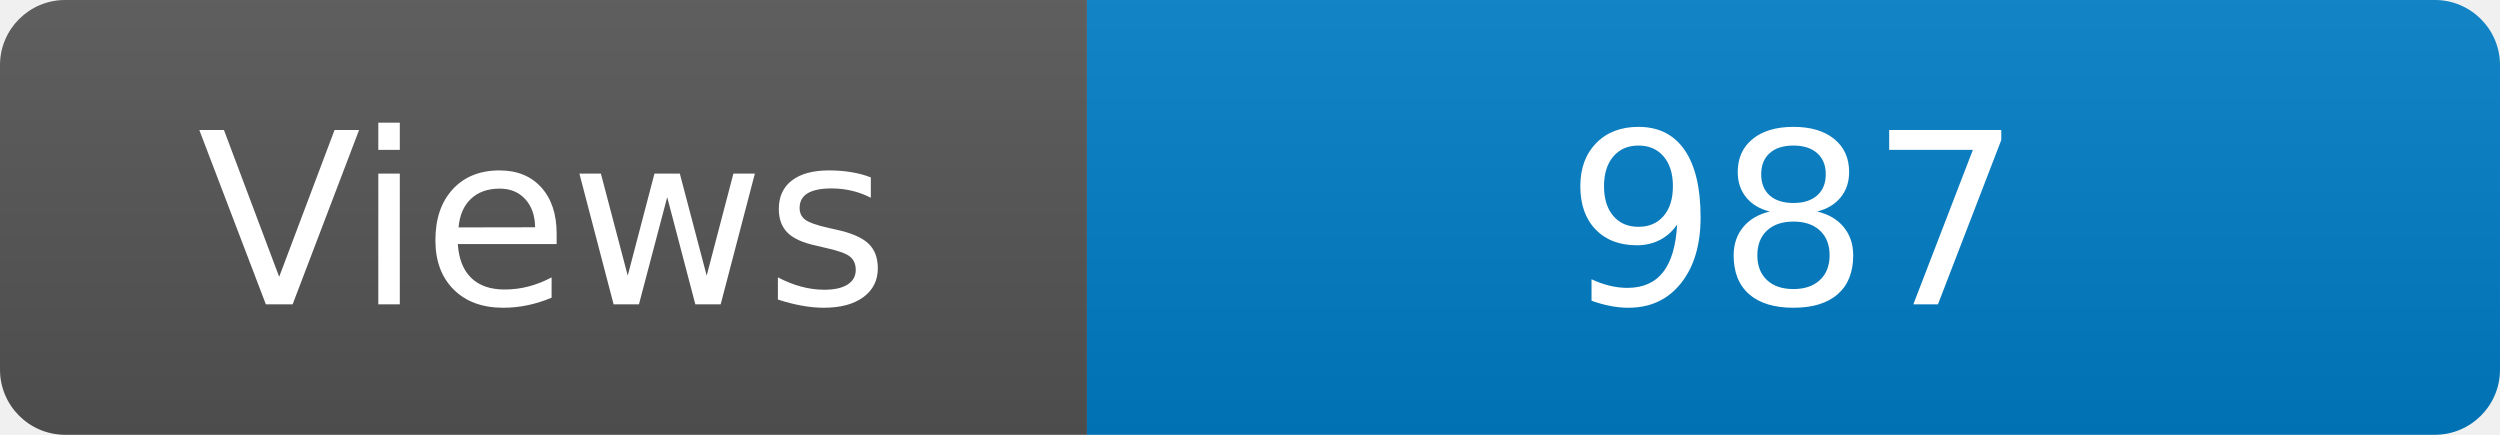
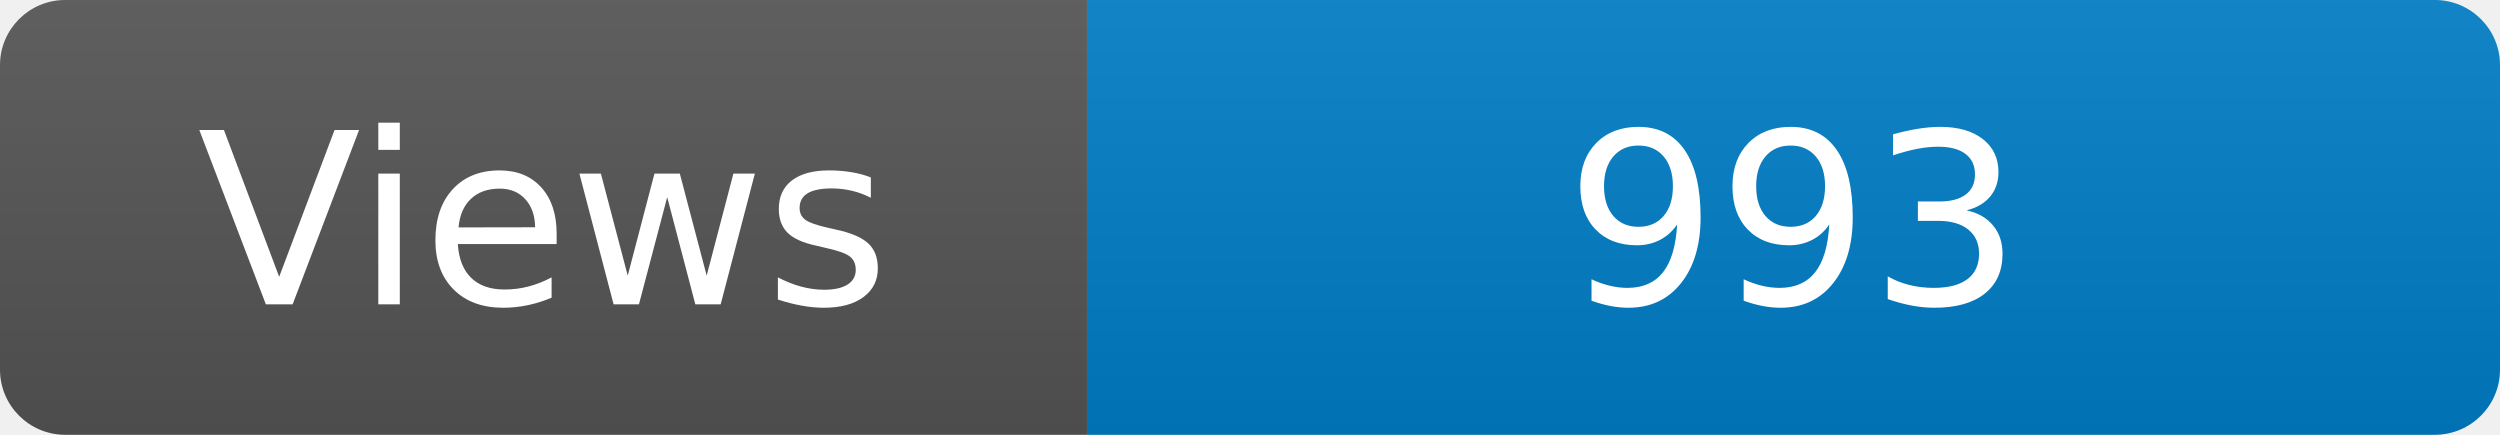
<svg xmlns="http://www.w3.org/2000/svg" width="115" height="20" role="img" aria-label="Maintained?: yes">
  <linearGradient id="s" x2="0" y2="100%">
    <stop offset="0" stop-color="#bbb" stop-opacity=".1" />
    <stop offset="1" stop-opacity=".1" />
  </linearGradient>
  <clipPath id="r">
    <rect width="115" height="20" rx="3" fill="#fff" />
  </clipPath>
  <g clip-path="url(#r)">
    <rect width="50" height="20" fill="#555" />
    <rect x="50" width="160" height="20" fill="#007ec6" />
    <rect width="115" height="20" fill="url(#s)" />
  </g>
  <g fill="#fff" text-anchor="middle" font-family="Verdana,Geneva,DejaVu Sans,sans-serif" font-size="110">
    <text x="250" y="140" transform="scale(.1)" fill="#fff">Views</text>
-     <text x="825" y="140" transform="scale(.1)" fill="#fff">987</text>
+     <text x="825" y="140" transform="scale(.1)" fill="#fff">993</text>
  </g>
</svg>
